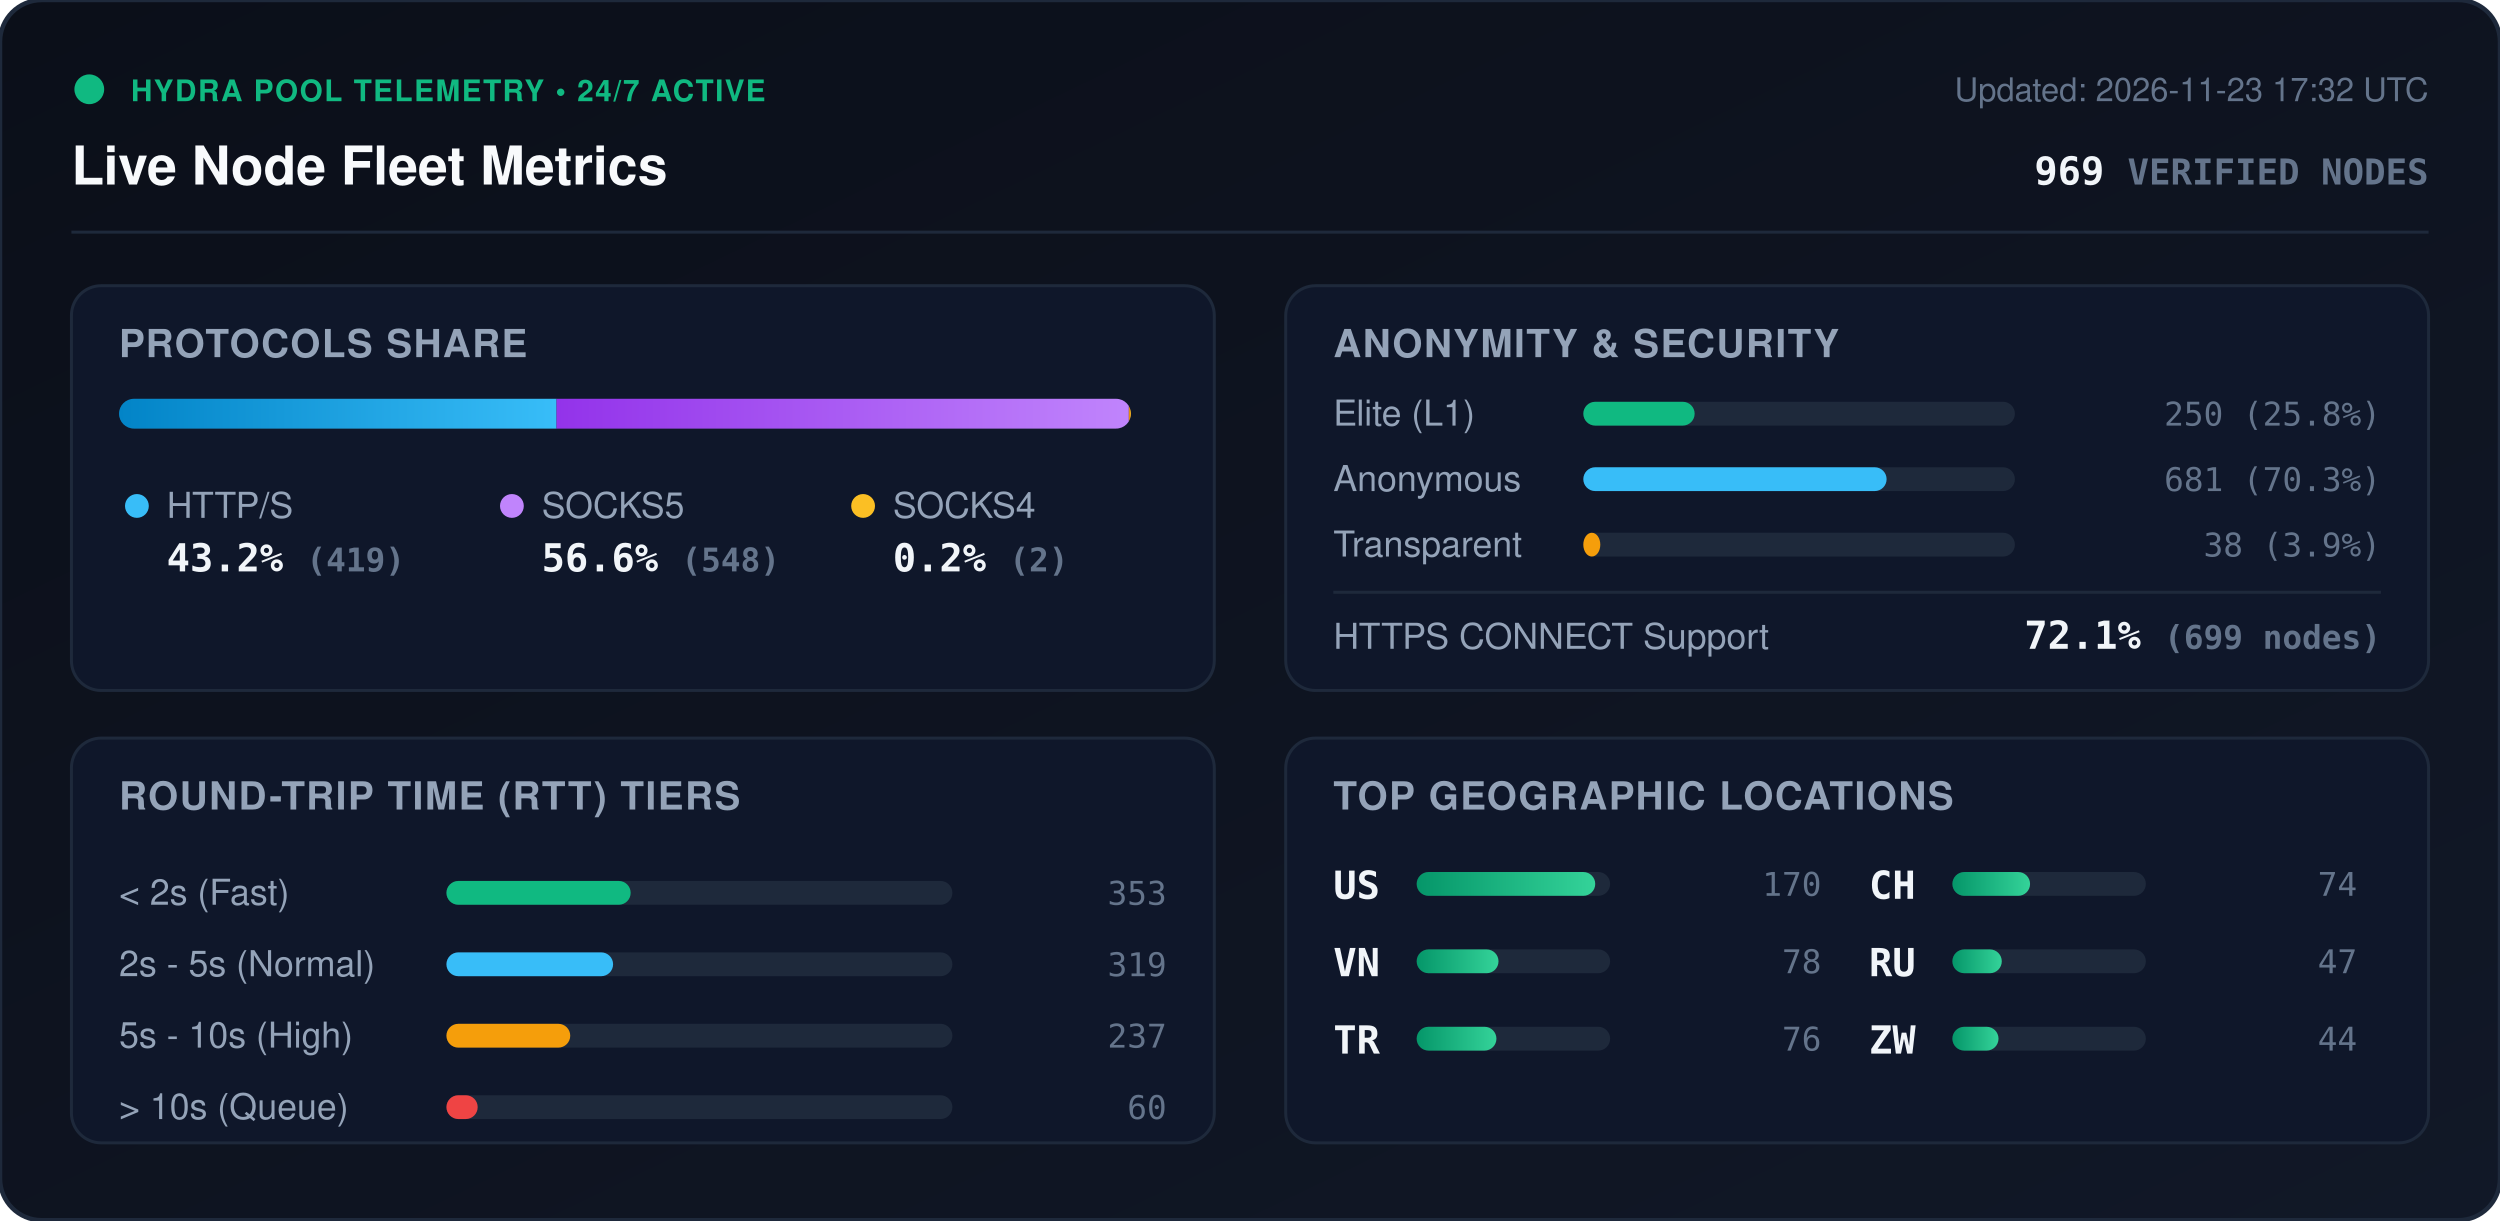
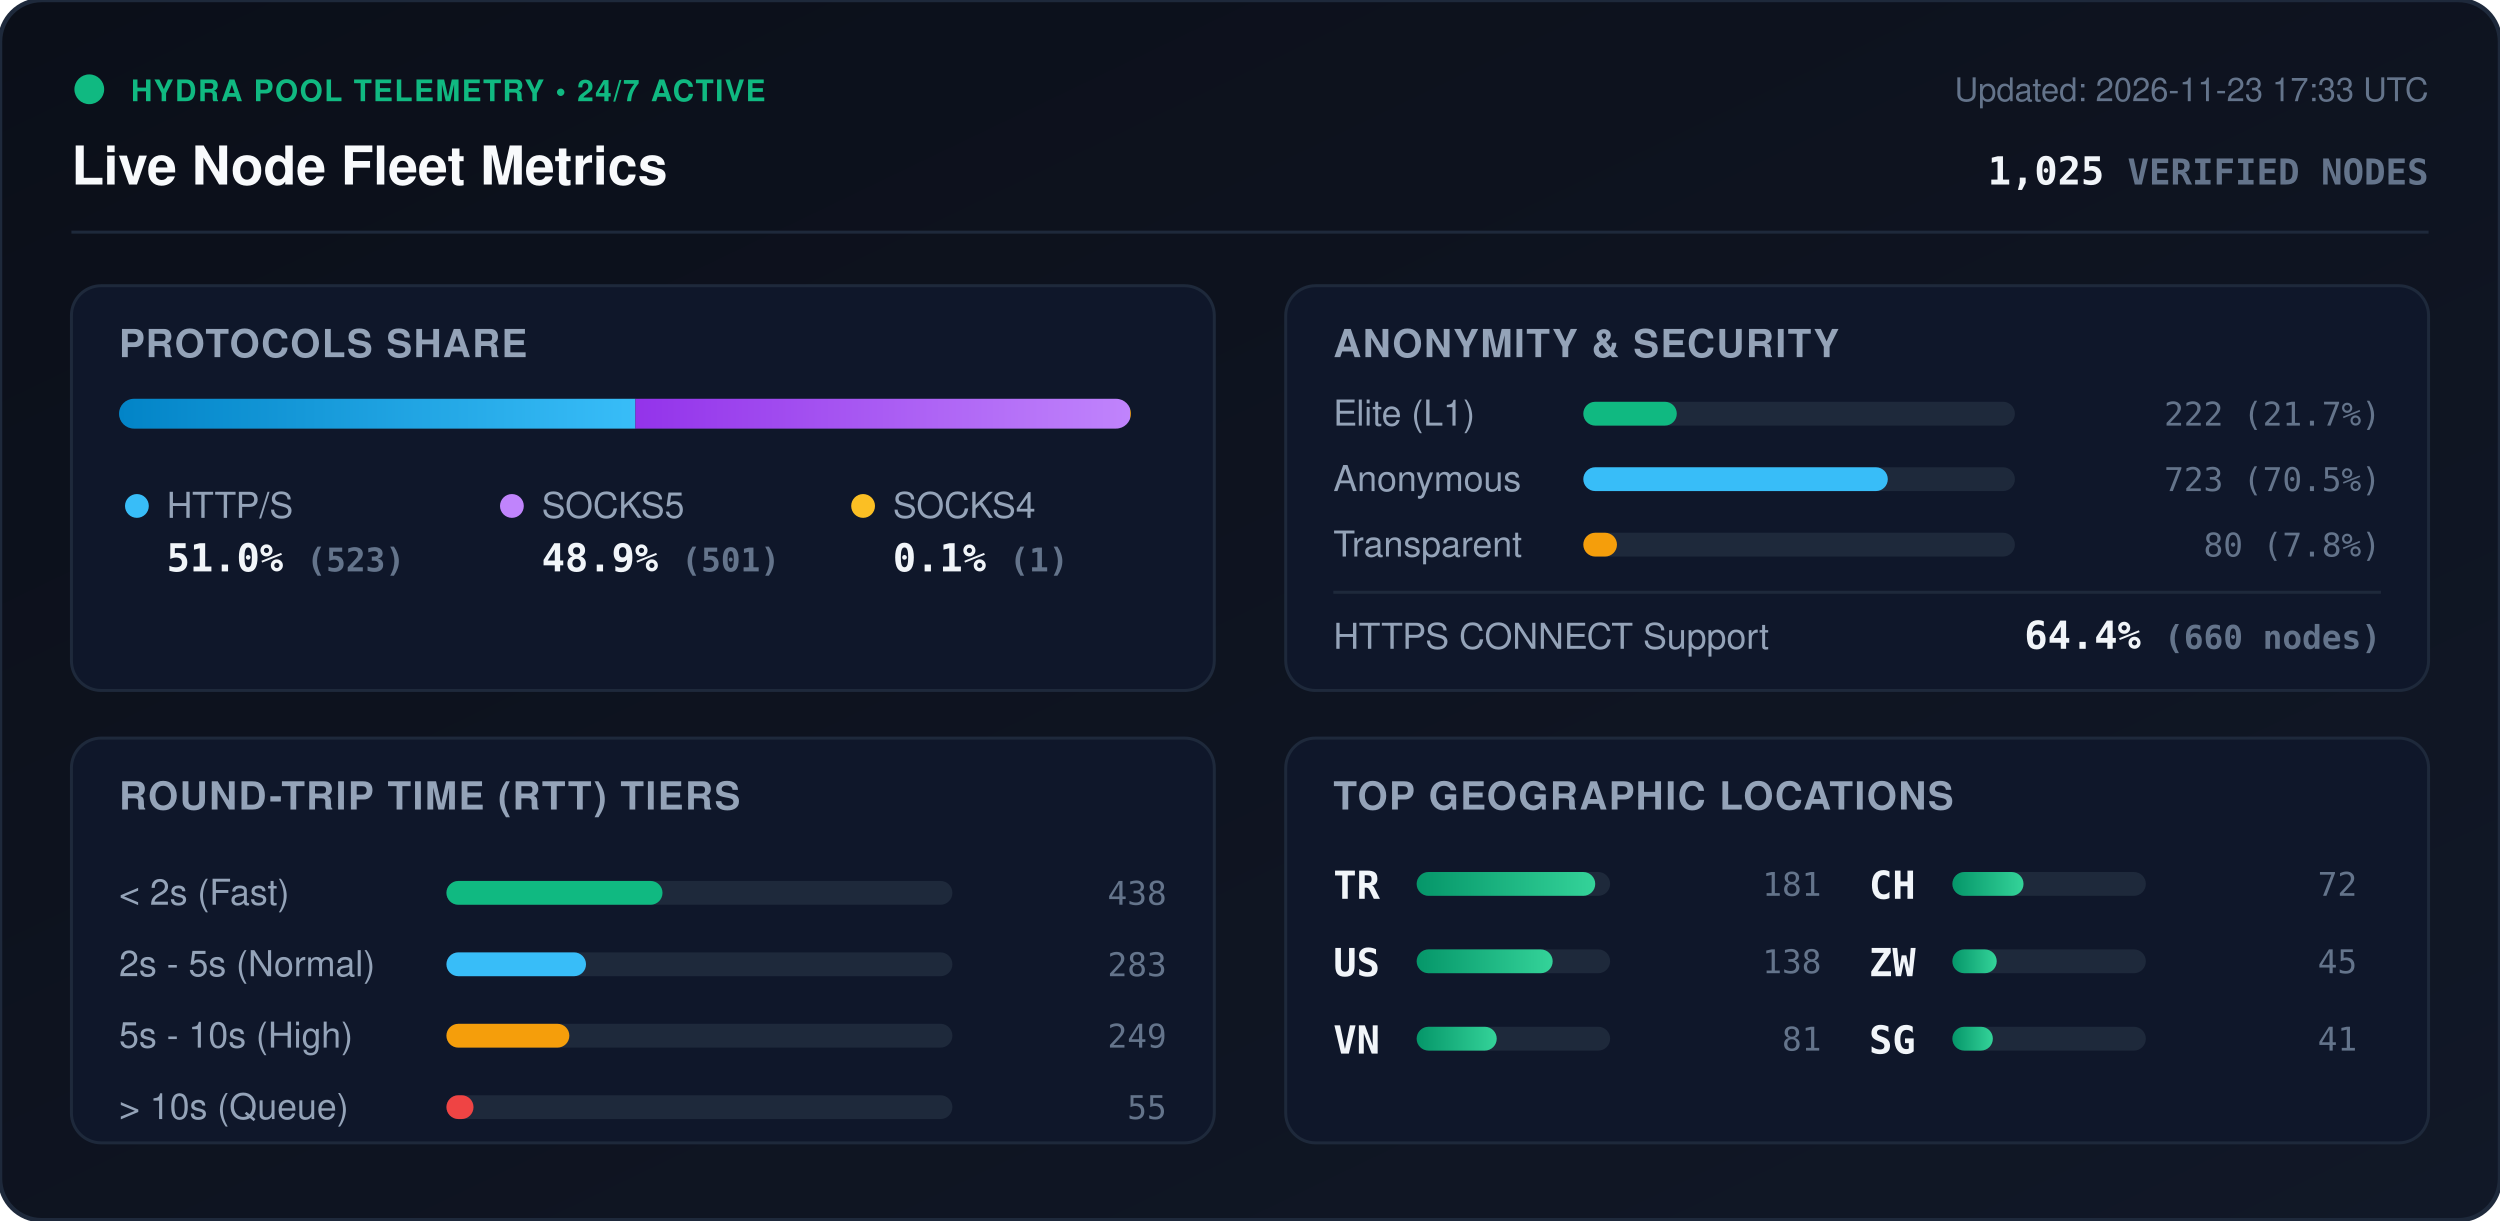
<svg xmlns="http://www.w3.org/2000/svg" viewBox="0 0 840 410" width="840" height="410" style="max-width: 100%; height: auto;">
  <defs>
    <linearGradient id="bg" x1="0%" y1="0%" x2="100%" y2="100%">
      <stop offset="0%" stop-color="#0b0f19" />
      <stop offset="100%" stop-color="#111827" />
    </linearGradient>
    <linearGradient id="bar-http" x1="0%" y1="0%" x2="100%" y2="0%">
      <stop offset="0%" stop-color="#0284c7" />
      <stop offset="100%" stop-color="#38bdf8" />
    </linearGradient>
    <linearGradient id="bar-socks5" x1="0%" y1="0%" x2="100%" y2="0%">
      <stop offset="0%" stop-color="#9333ea" />
      <stop offset="100%" stop-color="#c084fc" />
    </linearGradient>
    <linearGradient id="bar-socks4" x1="0%" y1="0%" x2="100%" y2="0%">
      <stop offset="0%" stop-color="#d97706" />
      <stop offset="100%" stop-color="#fbbf24" />
    </linearGradient>
    <linearGradient id="bar-green" x1="0%" y1="0%" x2="100%" y2="0%">
      <stop offset="0%" stop-color="#059669" />
      <stop offset="100%" stop-color="#34d399" />
    </linearGradient>
    <clipPath id="prog-track-clip">
      <rect width="340.0" height="10" rx="5" />
    </clipPath>
    <style>
      .title { font: 700 18px -apple-system, BlinkMacSystemFont, 'Segoe UI', Helvetica, Arial, sans-serif; fill: #f8fafc; }
      .sub { font: 500 11px -apple-system, BlinkMacSystemFont, 'Segoe UI', Helvetica, Arial, sans-serif; fill: #64748b; }
      .section-hdr { font: 600 13px -apple-system, BlinkMacSystemFont, 'Segoe UI', Helvetica, Arial, sans-serif; fill: #94a3b8; letter-spacing: 0.5px; }
      .metric-val { font: 700 13px -apple-system, BlinkMacSystemFont, 'Segoe UI', Helvetica, Arial, sans-serif; fill: #f1f5f9; }
      .metric-lbl { font: 500 12px -apple-system, BlinkMacSystemFont, 'Segoe UI', Helvetica, Arial, sans-serif; fill: #94a3b8; }
      .badge-txt { font: 700 10px -apple-system, BlinkMacSystemFont, 'Segoe UI', Helvetica, Arial, sans-serif; fill: #10b981; letter-spacing: 0.5px; }
      .mono { font-family: ui-monospace, SFMono-Regular, Menlo, Monaco, Consolas, monospace; }
      .pulse { animation: beacon 2s infinite ease-in-out; }
      @keyframes beacon { 0%, 100% { opacity: 1; } 50% { opacity: 0.35; } }
    </style>
  </defs>
  <rect width="840" height="410" rx="14" fill="url(#bg)" stroke="#1e293b" stroke-width="1.5" />
  <g transform="translate(24, 24)">
    <circle cx="6" cy="6" r="5" fill="#10b981" class="pulse" />
    <text x="20" y="10" class="badge-txt">HYDRA POOL TELEMETRY • 24/7 ACTIVE</text>
    <text x="0" y="38" class="title">Live Node Fleet Metrics</text>
-     <text x="792" y="10" text-anchor="end" class="sub">Updated: 2026-11-23 17:32 UTC</text>
-     <text x="792" y="38" text-anchor="end" class="metric-val mono" fill="#38bdf8">969 <tspan font-size="12" fill="#64748b">VERIFIED NODES</tspan>
+     <text x="792" y="10" text-anchor="end" class="sub">Updated: 2026-11-23 17:33 UTC</text>
+     <text x="792" y="38" text-anchor="end" class="metric-val mono" fill="#38bdf8">1,025 <tspan font-size="12" fill="#64748b">VERIFIED NODES</tspan>
    </text>
  </g>
  <line x1="24" y1="78" x2="816" y2="78" stroke="#1e293b" stroke-width="1" />
  <g transform="translate(24, 96)">
    <rect width="384" height="136" rx="10" fill="#0f172a" stroke="#1e293b" />
    <text x="16" y="24" class="section-hdr">PROTOCOLS SHARE</text>
    <g transform="translate(16, 38)">
      <rect width="340.0" height="10" rx="5" fill="#1e293b" />
      <g clip-path="url(#prog-track-clip)">
-         <rect x="0" width="147.0" height="10" fill="url(#bar-http)" />
-         <rect x="147.0" width="192.3" height="10" fill="url(#bar-socks5)" />
-         <rect x="339.3" width="0.7" height="10" fill="url(#bar-socks4)" />
+         <rect x="0" width="173.5" height="10" fill="url(#bar-http)" />
+         <rect x="173.5" width="166.2" height="10" fill="url(#bar-socks5)" />
+         <rect x="339.7" width="0.3" height="10" fill="url(#bar-socks4)" />
      </g>
    </g>
    <g transform="translate(16, 68)">
      <circle cx="6" cy="6" r="4" fill="#38bdf8" />
      <text x="16" y="10" class="metric-lbl">HTTP/S</text>
-       <text x="16" y="28" class="metric-val mono">43.2% <tspan font-size="11" fill="#64748b">(419)</tspan>
+       <text x="16" y="28" class="metric-val mono">51.0% <tspan font-size="11" fill="#64748b">(523)</tspan>
      </text>
      <circle cx="132" cy="6" r="4" fill="#c084fc" />
      <text x="142" y="10" class="metric-lbl">SOCKS5</text>
-       <text x="142" y="28" class="metric-val mono">56.6% <tspan font-size="11" fill="#64748b">(548)</tspan>
+       <text x="142" y="28" class="metric-val mono">48.9% <tspan font-size="11" fill="#64748b">(501)</tspan>
      </text>
      <circle cx="250" cy="6" r="4" fill="#fbbf24" />
      <text x="260" y="10" class="metric-lbl">SOCKS4</text>
-       <text x="260" y="28" class="metric-val mono">0.2% <tspan font-size="11" fill="#64748b">(2)</tspan>
+       <text x="260" y="28" class="metric-val mono">0.1% <tspan font-size="11" fill="#64748b">(1)</tspan>
      </text>
    </g>
  </g>
  <g transform="translate(432, 96)">
    <rect width="384" height="136" rx="10" fill="#0f172a" stroke="#1e293b" />
    <text x="16" y="24" class="section-hdr">ANONYMITY &amp; SECURITY</text>
    <text x="16" y="47" class="metric-lbl">Elite (L1)</text>
    <rect x="100" y="39" width="145.0" height="8" rx="4" fill="#1e293b" />
-     <rect x="100" y="39" width="37.4" height="8" rx="4" fill="#10b981" />
-     <text x="368" y="47" text-anchor="end" class="mono sub" fill="#e2e8f0">250 (25.8%)</text>
+     <rect x="100" y="39" width="31.4" height="8" rx="4" fill="#10b981" />
+     <text x="368" y="47" text-anchor="end" class="mono sub" fill="#e2e8f0">222 (21.7%)</text>
    <text x="16" y="69" class="metric-lbl">Anonymous</text>
    <rect x="100" y="61" width="145.0" height="8" rx="4" fill="#1e293b" />
-     <rect x="100" y="61" width="101.9" height="8" rx="4" fill="#38bdf8" />
-     <text x="368" y="69" text-anchor="end" class="mono sub" fill="#e2e8f0">681 (70.3%)</text>
+     <rect x="100" y="61" width="102.3" height="8" rx="4" fill="#38bdf8" />
+     <text x="368" y="69" text-anchor="end" class="mono sub" fill="#e2e8f0">723 (70.5%)</text>
    <text x="16" y="91" class="metric-lbl">Transparent</text>
    <rect x="100" y="83" width="145.0" height="8" rx="4" fill="#1e293b" />
-     <rect x="100" y="83" width="5.7" height="8" rx="4" fill="#f59e0b" />
-     <text x="368" y="91" text-anchor="end" class="mono sub" fill="#e2e8f0">38 (3.9%)</text>
+     <rect x="100" y="83" width="11.3" height="8" rx="4" fill="#f59e0b" />
+     <text x="368" y="91" text-anchor="end" class="mono sub" fill="#e2e8f0">80 (7.8%)</text>
    <line x1="16" y1="103" x2="368" y2="103" stroke="#1e293b" stroke-width="1" />
    <text x="16" y="122" class="metric-lbl">HTTPS CONNECT Support</text>
-     <text x="368" y="122" text-anchor="end" class="metric-val mono" fill="#34d399">72.1% <tspan font-size="11" fill="#64748b">(699 nodes)</tspan>
+     <text x="368" y="122" text-anchor="end" class="metric-val mono" fill="#34d399">64.4% <tspan font-size="11" fill="#64748b">(660 nodes)</tspan>
    </text>
  </g>
  <g transform="translate(24, 248)">
    <rect width="384" height="136" rx="10" fill="#0f172a" stroke="#1e293b" />
    <text x="16" y="24" class="section-hdr">ROUND-TRIP TIME (RTT) TIERS</text>
    <g transform="translate(16, 42)">
      <text x="0" y="14" class="metric-lbl">&lt; 2s (Fast)</text>
      <rect x="110" y="6" width="170" height="8" rx="4" fill="#1e293b" />
-       <rect x="110" y="6" width="61.9" height="8" rx="4" fill="#10b981" />
-       <text x="352" y="14" text-anchor="end" class="mono sub">353</text>
+       <rect x="110" y="6" width="72.6" height="8" rx="4" fill="#10b981" />
+       <text x="352" y="14" text-anchor="end" class="mono sub">438</text>
      <text x="0" y="38" class="metric-lbl">2s - 5s (Normal)</text>
      <rect x="110" y="30" width="170" height="8" rx="4" fill="#1e293b" />
-       <rect x="110" y="30" width="56.0" height="8" rx="4" fill="#38bdf8" />
-       <text x="352" y="38" text-anchor="end" class="mono sub">319</text>
+       <rect x="110" y="30" width="46.9" height="8" rx="4" fill="#38bdf8" />
+       <text x="352" y="38" text-anchor="end" class="mono sub">283</text>
      <text x="0" y="62" class="metric-lbl">5s - 10s (High)</text>
      <rect x="110" y="54" width="170" height="8" rx="4" fill="#1e293b" />
-       <rect x="110" y="54" width="41.6" height="8" rx="4" fill="#f59e0b" />
-       <text x="352" y="62" text-anchor="end" class="mono sub">237</text>
+       <rect x="110" y="54" width="41.3" height="8" rx="4" fill="#f59e0b" />
+       <text x="352" y="62" text-anchor="end" class="mono sub">249</text>
      <text x="0" y="86" class="metric-lbl">&gt; 10s (Queue)</text>
      <rect x="110" y="78" width="170" height="8" rx="4" fill="#1e293b" />
-       <rect x="110" y="78" width="10.5" height="8" rx="4" fill="#ef4444" />
-       <text x="352" y="86" text-anchor="end" class="mono sub">60</text>
+       <rect x="110" y="78" width="9.1" height="8" rx="4" fill="#ef4444" />
+       <text x="352" y="86" text-anchor="end" class="mono sub">55</text>
    </g>
  </g>
  <g transform="translate(432, 248)">
    <rect width="384" height="136" rx="10" fill="#0f172a" stroke="#1e293b" />
    <text x="16" y="24" class="section-hdr">TOP GEOGRAPHIC LOCATIONS</text>
    <g transform="translate(16, 42)">
      <g transform="translate(0, 0)">
+         <text x="0" y="12" class="mono metric-val" font-size="12">TR</text>
+         <rect x="28" y="3" width="65" height="8" rx="4" fill="#1e293b" />
+         <rect x="28" y="3" width="60.0" height="8" rx="4" fill="url(#bar-green)" />
+         <text x="164" y="11" text-anchor="end" class="mono sub">181</text>
+       </g>
+       <g transform="translate(0, 26)">
        <text x="0" y="12" class="mono metric-val" font-size="12">US</text>
        <rect x="28" y="3" width="65" height="8" rx="4" fill="#1e293b" />
-         <rect x="28" y="3" width="60.0" height="8" rx="4" fill="url(#bar-green)" />
-         <text x="164" y="11" text-anchor="end" class="mono sub">170</text>
+         <rect x="28" y="3" width="45.7" height="8" rx="4" fill="url(#bar-green)" />
+         <text x="164" y="11" text-anchor="end" class="mono sub">138</text>
      </g>
-       <g transform="translate(0, 26)">
+       <g transform="translate(0, 52)">
        <text x="0" y="12" class="mono metric-val" font-size="12">VN</text>
        <rect x="28" y="3" width="65" height="8" rx="4" fill="#1e293b" />
-         <rect x="28" y="3" width="27.5" height="8" rx="4" fill="url(#bar-green)" />
-         <text x="164" y="11" text-anchor="end" class="mono sub">78</text>
-       </g>
-       <g transform="translate(0, 52)">
-         <text x="0" y="12" class="mono metric-val" font-size="12">TR</text>
-         <rect x="28" y="3" width="65" height="8" rx="4" fill="#1e293b" />
-         <rect x="28" y="3" width="26.8" height="8" rx="4" fill="url(#bar-green)" />
-         <text x="164" y="11" text-anchor="end" class="mono sub">76</text>
+         <rect x="28" y="3" width="26.9" height="8" rx="4" fill="url(#bar-green)" />
+         <text x="164" y="11" text-anchor="end" class="mono sub">81</text>
      </g>
      <g transform="translate(180, 0)">
        <text x="0" y="12" class="mono metric-val" font-size="12">CH</text>
        <rect x="28" y="3" width="65" height="8" rx="4" fill="#1e293b" />
-         <rect x="28" y="3" width="26.1" height="8" rx="4" fill="url(#bar-green)" />
-         <text x="164" y="11" text-anchor="end" class="mono sub">74</text>
+         <rect x="28" y="3" width="23.9" height="8" rx="4" fill="url(#bar-green)" />
+         <text x="164" y="11" text-anchor="end" class="mono sub">72</text>
      </g>
      <g transform="translate(180, 26)">
-         <text x="0" y="12" class="mono metric-val" font-size="12">RU</text>
+         <text x="0" y="12" class="mono metric-val" font-size="12">ZW</text>
        <rect x="28" y="3" width="65" height="8" rx="4" fill="#1e293b" />
-         <rect x="28" y="3" width="16.6" height="8" rx="4" fill="url(#bar-green)" />
-         <text x="164" y="11" text-anchor="end" class="mono sub">47</text>
+         <rect x="28" y="3" width="14.9" height="8" rx="4" fill="url(#bar-green)" />
+         <text x="164" y="11" text-anchor="end" class="mono sub">45</text>
      </g>
      <g transform="translate(180, 52)">
-         <text x="0" y="12" class="mono metric-val" font-size="12">ZW</text>
+         <text x="0" y="12" class="mono metric-val" font-size="12">SG</text>
        <rect x="28" y="3" width="65" height="8" rx="4" fill="#1e293b" />
-         <rect x="28" y="3" width="15.5" height="8" rx="4" fill="url(#bar-green)" />
-         <text x="164" y="11" text-anchor="end" class="mono sub">44</text>
+         <rect x="28" y="3" width="13.6" height="8" rx="4" fill="url(#bar-green)" />
+         <text x="164" y="11" text-anchor="end" class="mono sub">41</text>
      </g>
    </g>
  </g>
</svg>
